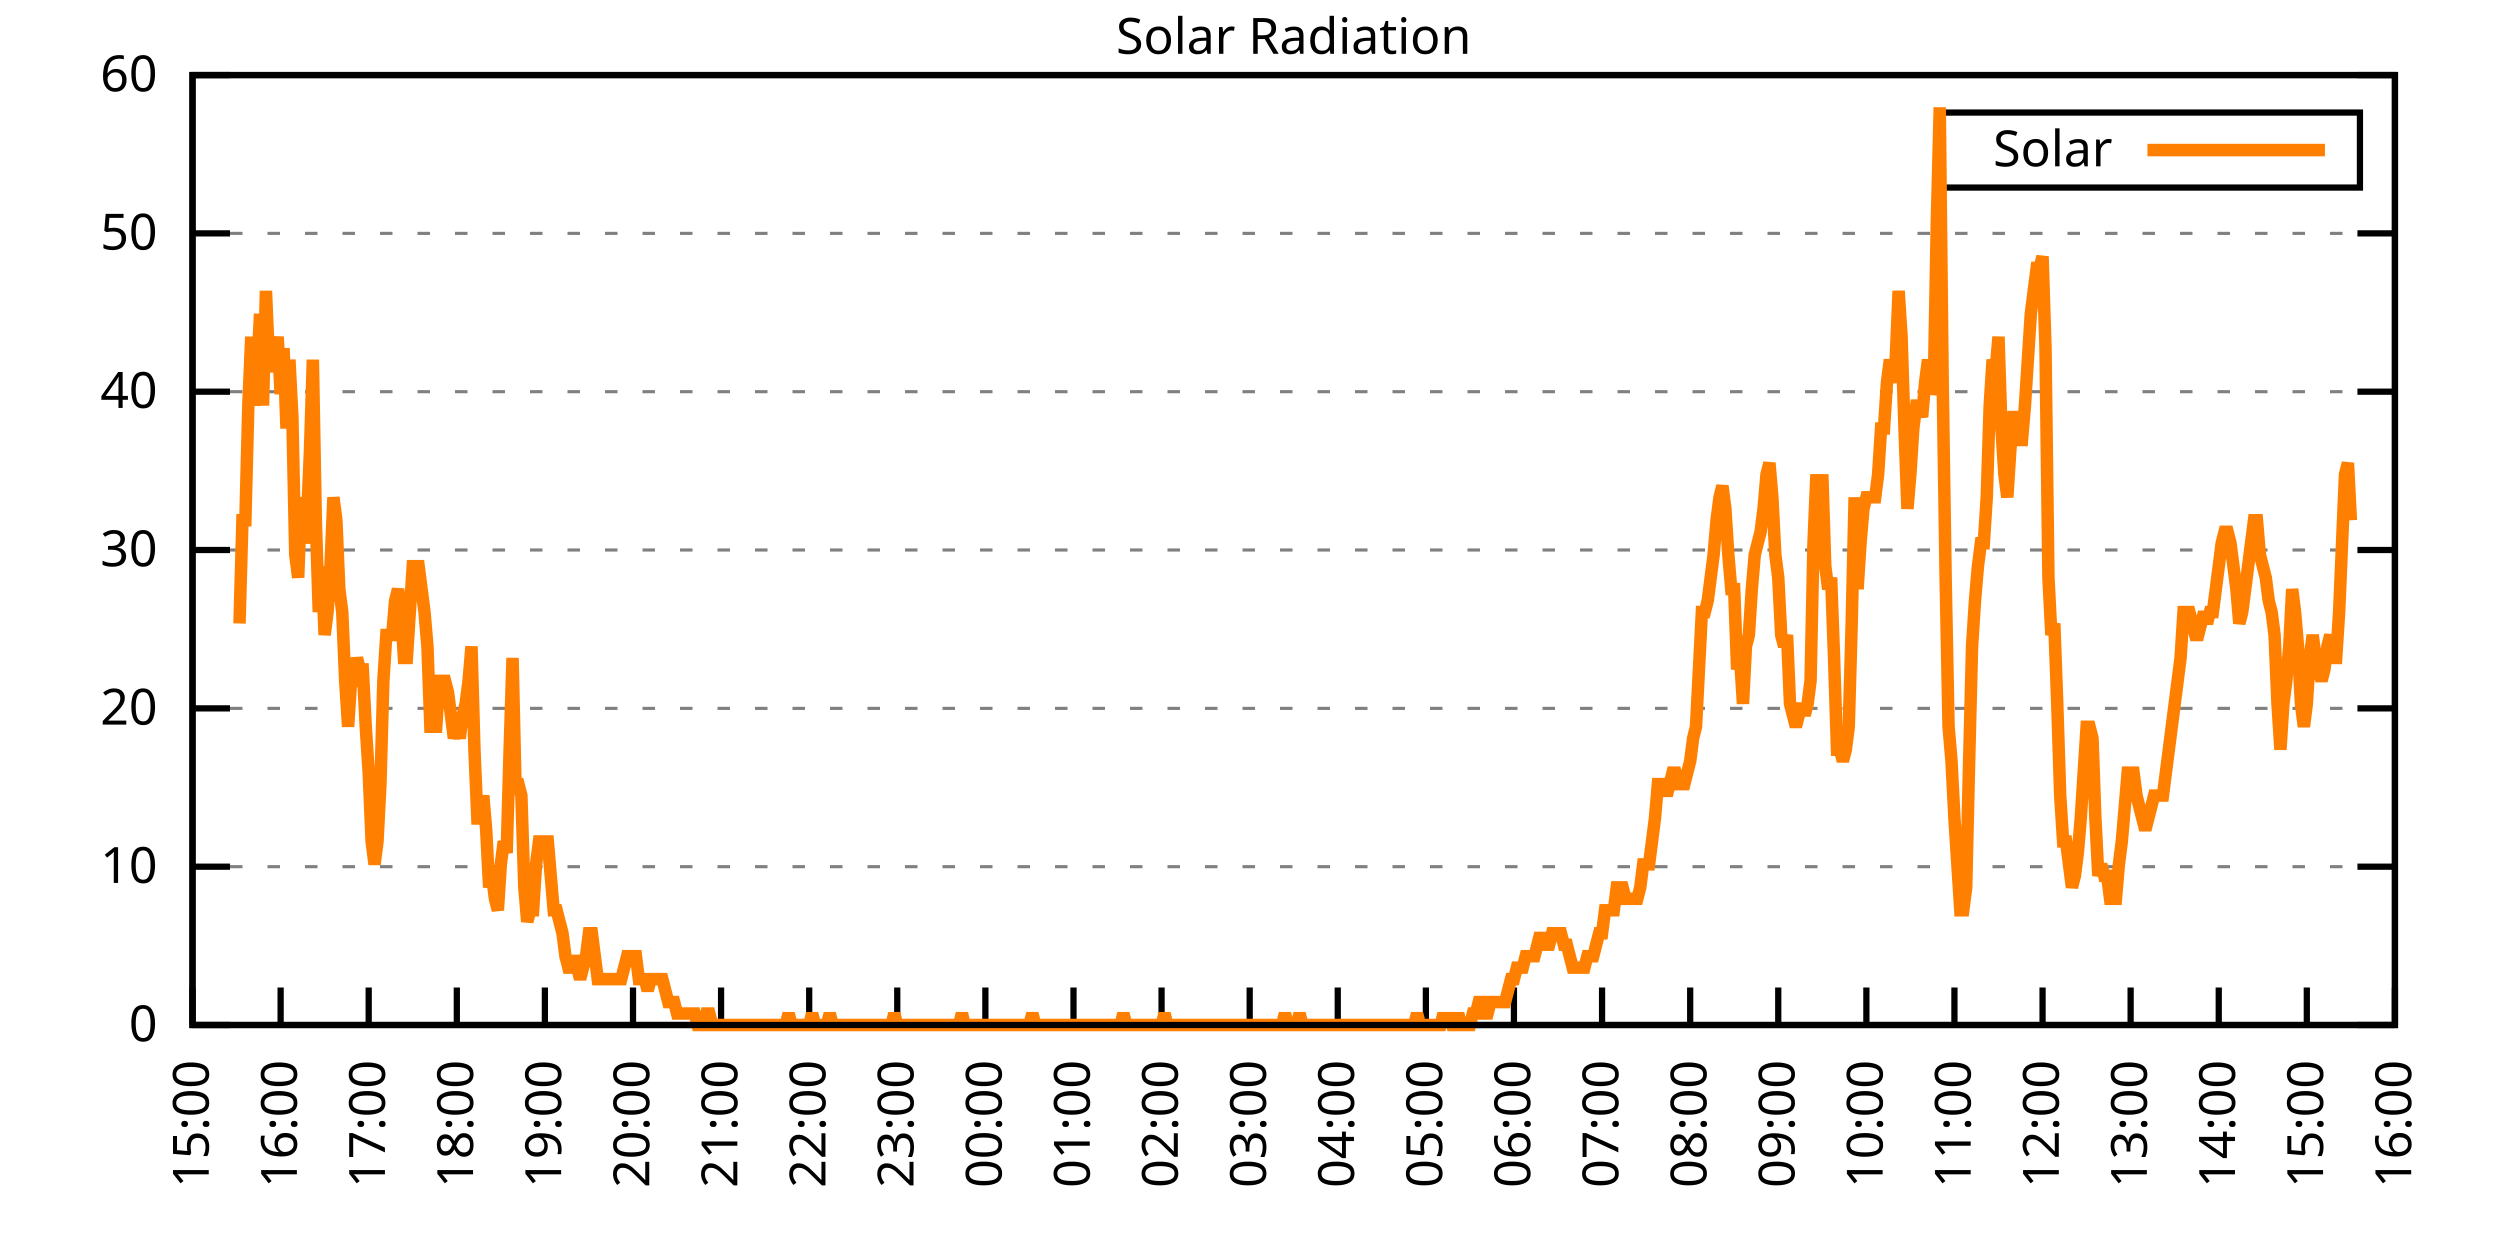
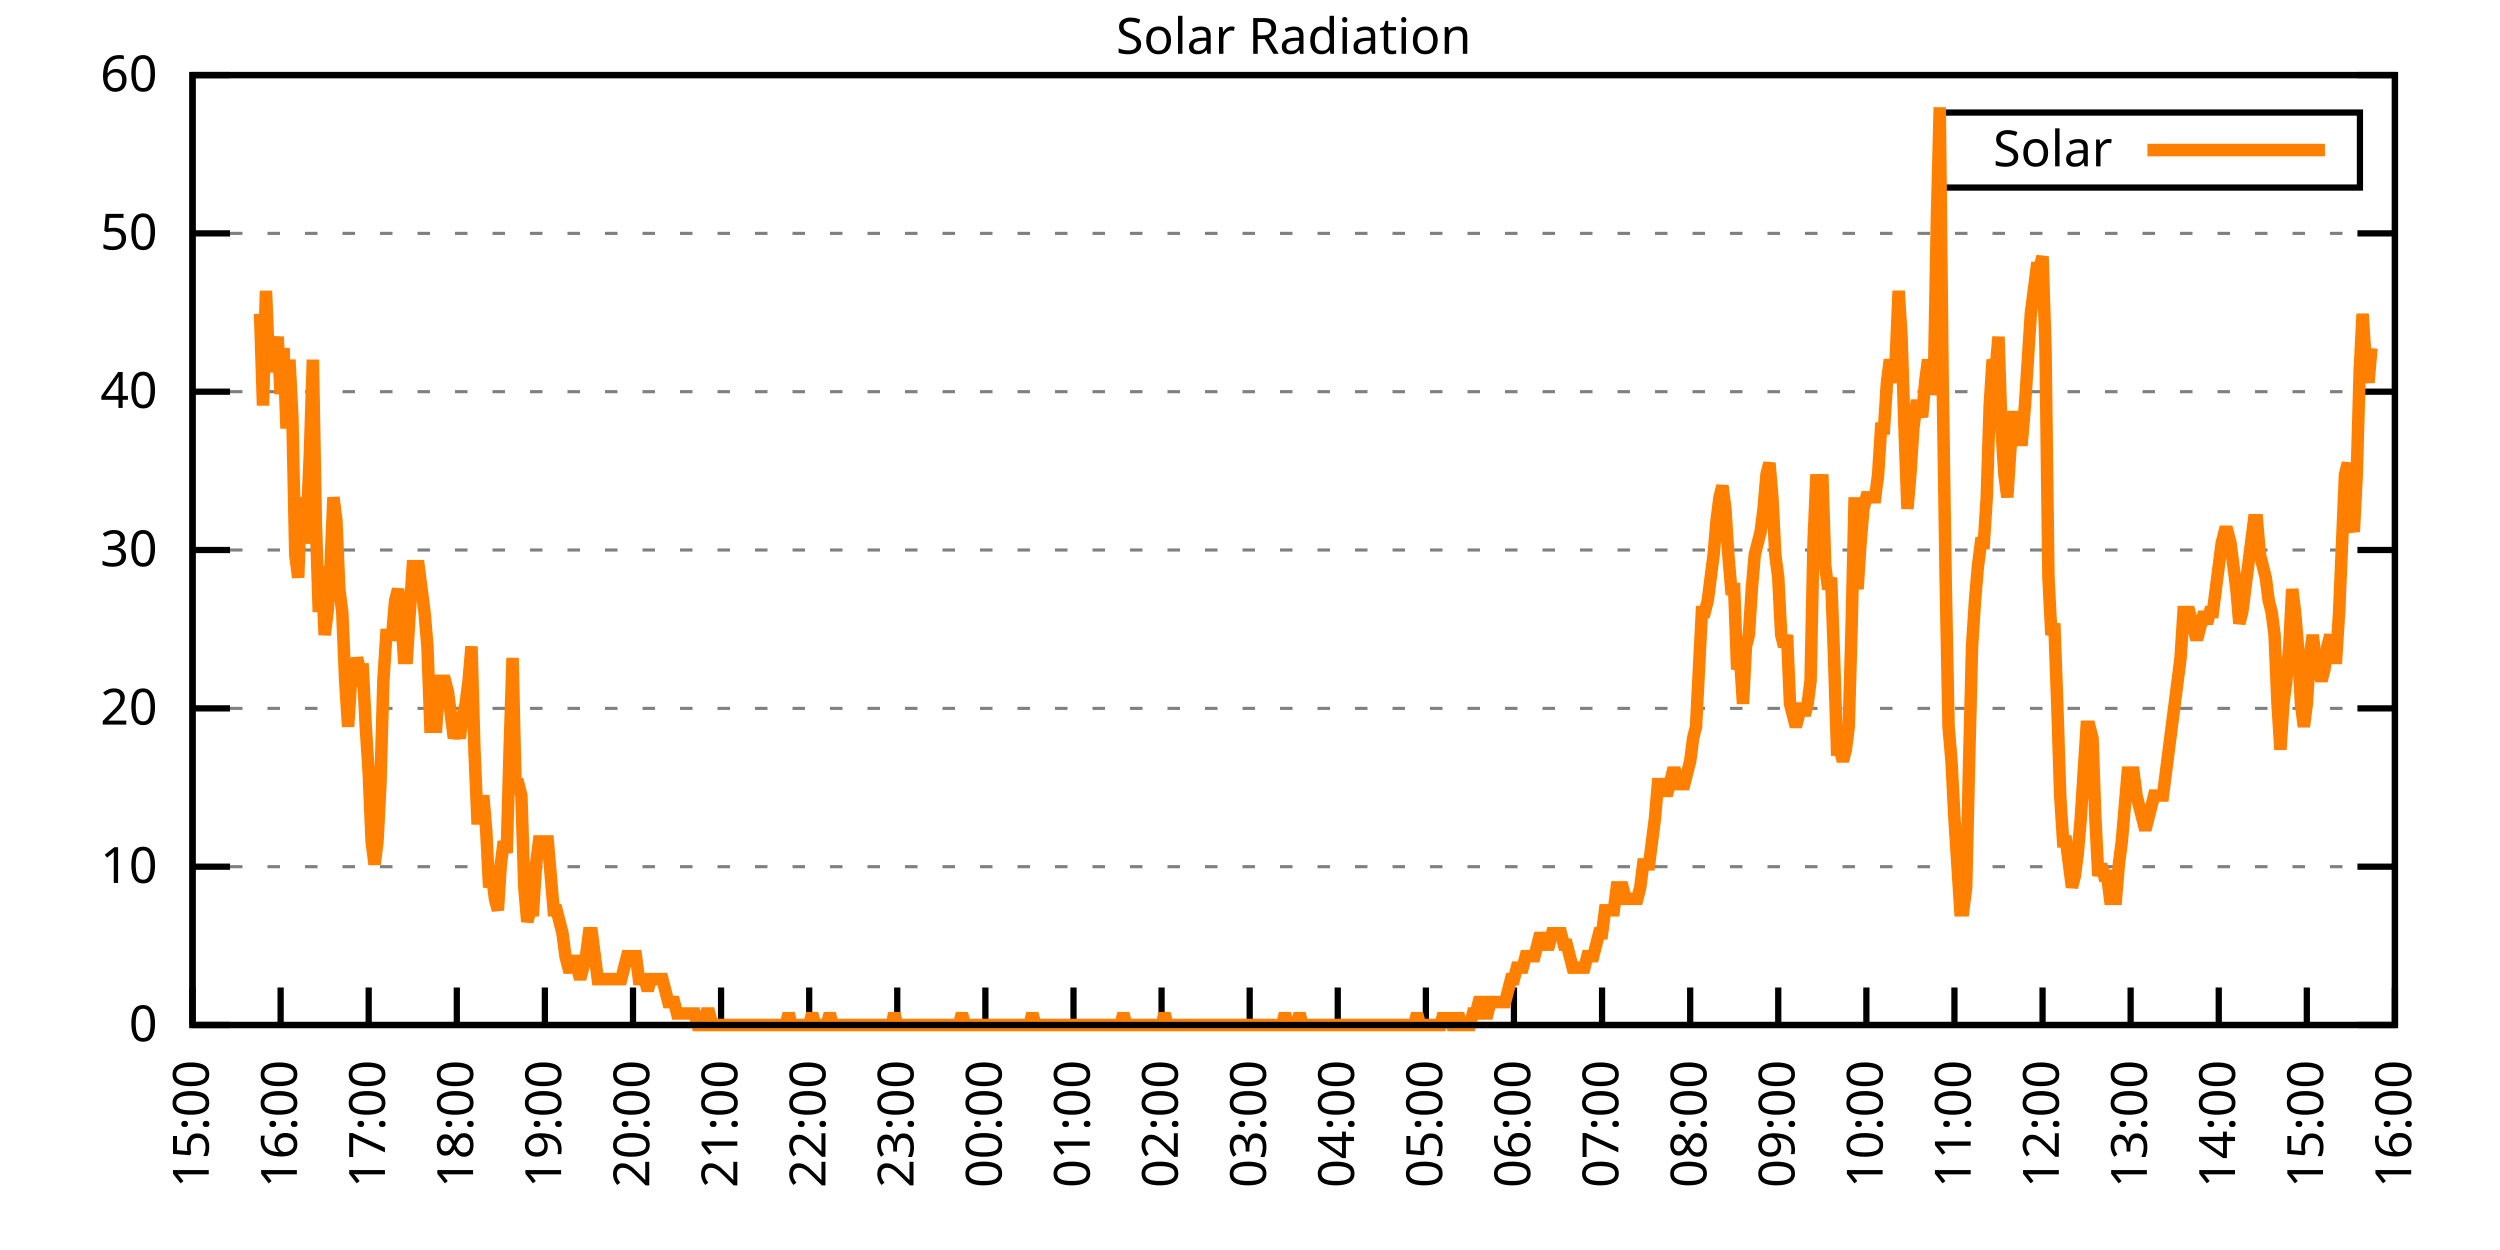
<svg xmlns="http://www.w3.org/2000/svg" xmlns:xlink="http://www.w3.org/1999/xlink" width="400" height="200" viewBox="0 0 400 200">
  <g id="gnuplot_canvas">
    <rect x="0" y="0" width="400" height="200" fill="none" />
    <defs>
      <circle id="gpDot" r="0.5" stroke-width="0.5" stroke="currentColor" />
      <path id="gpPt0" stroke-width="0.333" stroke="currentColor" d="M-1,0 h2 M0,-1 v2" />
      <path id="gpPt1" stroke-width="0.333" stroke="currentColor" d="M-1,-1 L1,1 M1,-1 L-1,1" />
      <path id="gpPt2" stroke-width="0.333" stroke="currentColor" d="M-1,0 L1,0 M0,-1 L0,1 M-1,-1 L1,1 M-1,1 L1,-1" />
      <rect id="gpPt3" stroke-width="0.333" stroke="currentColor" x="-1" y="-1" width="2" height="2" />
      <rect id="gpPt4" stroke-width="0.333" stroke="currentColor" fill="currentColor" x="-1" y="-1" width="2" height="2" />
      <circle id="gpPt5" stroke-width="0.333" stroke="currentColor" cx="0" cy="0" r="1" />
      <use xlink:href="#gpPt5" id="gpPt6" fill="currentColor" stroke="none" />
      <path id="gpPt7" stroke-width="0.333" stroke="currentColor" d="M0,-1.33 L-1.33,0.67 L1.33,0.67 z" />
      <use xlink:href="#gpPt7" id="gpPt8" fill="currentColor" stroke="none" />
      <use xlink:href="#gpPt7" id="gpPt9" stroke="currentColor" transform="rotate(180)" />
      <use xlink:href="#gpPt9" id="gpPt10" fill="currentColor" stroke="none" />
      <use xlink:href="#gpPt3" id="gpPt11" stroke="currentColor" transform="rotate(45)" />
      <use xlink:href="#gpPt11" id="gpPt12" fill="currentColor" stroke="none" />
      <path id="gpPt13" stroke-width="0.333" stroke="currentColor" d="M0,1.330 L1.265,0.411 L0.782,-1.067 L-0.782,-1.076 L-1.265,0.411 z" />
      <use xlink:href="#gpPt13" id="gpPt14" fill="currentColor" stroke="none" />
      <filter id="textbox" filterUnits="objectBoundingBox" x="0" y="0" height="1" width="1">
        <feFlood flood-color="white" flood-opacity="1" result="bgnd" />
        <feComposite in="SourceGraphic" in2="bgnd" operator="atop" />
      </filter>
      <filter id="greybox" filterUnits="objectBoundingBox" x="0" y="0" height="1" width="1">
        <feFlood flood-color="lightgrey" flood-opacity="1" result="grey" />
        <feComposite in="SourceGraphic" in2="grey" operator="atop" />
      </filter>
    </defs>
    <g fill="none" color="white" stroke="currentColor" stroke-width="1.00" stroke-linecap="butt" stroke-linejoin="miter">
</g>
    <g fill="none" color="black" stroke="currentColor" stroke-width="1.00" stroke-linecap="butt" stroke-linejoin="miter">
      <g stroke="none" shape-rendering="crispEdges">
        <polygon fill="rgb(255, 255, 255)" points="30.80,164.00 383.18,164.00 383.18,12.02 30.80,12.02 " />
      </g>
    </g>
    <g fill="none" color="black" stroke="currentColor" stroke-width="1.00" stroke-linecap="butt" stroke-linejoin="miter">
</g>
    <g fill="none" color="black" stroke="black" stroke-width="0.50" stroke-linecap="butt" stroke-linejoin="miter">
</g>
    <g fill="none" color="gray" stroke="currentColor" stroke-width="0.50" stroke-linecap="butt" stroke-linejoin="miter">
      <path stroke="gray" stroke-dasharray="2,4" class="gridline" d="M30.80,164.00 L383.19,164.00  " />
    </g>
    <g fill="none" color="gray" stroke="gray" stroke-width="1.00" stroke-linecap="butt" stroke-linejoin="miter">
</g>
    <g fill="none" color="black" stroke="currentColor" stroke-width="1.00" stroke-linecap="butt" stroke-linejoin="miter">
      <path stroke="black" d="M30.80,164.00 L36.80,164.00 M383.19,164.00 L377.19,164.00  " />
      <g transform="translate(25.20,166.60)" stroke="none" fill="black" font-family="Sans" font-size="8.00" text-anchor="end">
        <text>
          <tspan font-family="Sans"> 0</tspan>
        </text>
      </g>
    </g>
    <g fill="none" color="black" stroke="currentColor" stroke-width="1.00" stroke-linecap="butt" stroke-linejoin="miter">
</g>
    <g fill="none" color="black" stroke="black" stroke-width="0.50" stroke-linecap="butt" stroke-linejoin="miter">
</g>
    <g fill="none" color="gray" stroke="currentColor" stroke-width="0.50" stroke-linecap="butt" stroke-linejoin="miter">
      <path stroke="gray" stroke-dasharray="2,4" class="gridline" d="M30.80,138.67 L383.19,138.67  " />
    </g>
    <g fill="none" color="gray" stroke="gray" stroke-width="1.00" stroke-linecap="butt" stroke-linejoin="miter">
</g>
    <g fill="none" color="black" stroke="currentColor" stroke-width="1.00" stroke-linecap="butt" stroke-linejoin="miter">
      <path stroke="black" d="M30.80,138.67 L36.80,138.67 M383.19,138.67 L377.19,138.67  " />
      <g transform="translate(25.20,141.27)" stroke="none" fill="black" font-family="Sans" font-size="8.00" text-anchor="end">
        <text>
          <tspan font-family="Sans"> 10</tspan>
        </text>
      </g>
    </g>
    <g fill="none" color="black" stroke="currentColor" stroke-width="1.00" stroke-linecap="butt" stroke-linejoin="miter">
</g>
    <g fill="none" color="black" stroke="black" stroke-width="0.50" stroke-linecap="butt" stroke-linejoin="miter">
</g>
    <g fill="none" color="gray" stroke="currentColor" stroke-width="0.50" stroke-linecap="butt" stroke-linejoin="miter">
      <path stroke="gray" stroke-dasharray="2,4" class="gridline" d="M30.80,113.34 L383.19,113.34  " />
    </g>
    <g fill="none" color="gray" stroke="gray" stroke-width="1.00" stroke-linecap="butt" stroke-linejoin="miter">
</g>
    <g fill="none" color="black" stroke="currentColor" stroke-width="1.00" stroke-linecap="butt" stroke-linejoin="miter">
      <path stroke="black" d="M30.80,113.34 L36.80,113.34 M383.19,113.34 L377.19,113.34  " />
      <g transform="translate(25.20,115.94)" stroke="none" fill="black" font-family="Sans" font-size="8.00" text-anchor="end">
        <text>
          <tspan font-family="Sans"> 20</tspan>
        </text>
      </g>
    </g>
    <g fill="none" color="black" stroke="currentColor" stroke-width="1.00" stroke-linecap="butt" stroke-linejoin="miter">
</g>
    <g fill="none" color="black" stroke="black" stroke-width="0.50" stroke-linecap="butt" stroke-linejoin="miter">
</g>
    <g fill="none" color="gray" stroke="currentColor" stroke-width="0.50" stroke-linecap="butt" stroke-linejoin="miter">
      <path stroke="gray" stroke-dasharray="2,4" class="gridline" d="M30.80,88.00 L383.19,88.00  " />
    </g>
    <g fill="none" color="gray" stroke="gray" stroke-width="1.00" stroke-linecap="butt" stroke-linejoin="miter">
</g>
    <g fill="none" color="black" stroke="currentColor" stroke-width="1.00" stroke-linecap="butt" stroke-linejoin="miter">
      <path stroke="black" d="M30.80,88.00 L36.80,88.00 M383.19,88.00 L377.19,88.00  " />
      <g transform="translate(25.20,90.60)" stroke="none" fill="black" font-family="Sans" font-size="8.00" text-anchor="end">
        <text>
          <tspan font-family="Sans"> 30</tspan>
        </text>
      </g>
    </g>
    <g fill="none" color="black" stroke="currentColor" stroke-width="1.00" stroke-linecap="butt" stroke-linejoin="miter">
</g>
    <g fill="none" color="black" stroke="black" stroke-width="0.50" stroke-linecap="butt" stroke-linejoin="miter">
</g>
    <g fill="none" color="gray" stroke="currentColor" stroke-width="0.50" stroke-linecap="butt" stroke-linejoin="miter">
      <path stroke="gray" stroke-dasharray="2,4" class="gridline" d="M30.80,62.67 L383.19,62.67  " />
    </g>
    <g fill="none" color="gray" stroke="gray" stroke-width="1.00" stroke-linecap="butt" stroke-linejoin="miter">
</g>
    <g fill="none" color="black" stroke="currentColor" stroke-width="1.00" stroke-linecap="butt" stroke-linejoin="miter">
      <path stroke="black" d="M30.80,62.67 L36.80,62.67 M383.19,62.67 L377.19,62.67  " />
      <g transform="translate(25.20,65.27)" stroke="none" fill="black" font-family="Sans" font-size="8.00" text-anchor="end">
        <text>
          <tspan font-family="Sans"> 40</tspan>
        </text>
      </g>
    </g>
    <g fill="none" color="black" stroke="currentColor" stroke-width="1.00" stroke-linecap="butt" stroke-linejoin="miter">
</g>
    <g fill="none" color="black" stroke="black" stroke-width="0.50" stroke-linecap="butt" stroke-linejoin="miter">
</g>
    <g fill="none" color="gray" stroke="currentColor" stroke-width="0.50" stroke-linecap="butt" stroke-linejoin="miter">
      <path stroke="gray" stroke-dasharray="2,4" class="gridline" d="M30.80,37.34 L383.19,37.34  " />
    </g>
    <g fill="none" color="gray" stroke="gray" stroke-width="1.00" stroke-linecap="butt" stroke-linejoin="miter">
</g>
    <g fill="none" color="black" stroke="currentColor" stroke-width="1.00" stroke-linecap="butt" stroke-linejoin="miter">
      <path stroke="black" d="M30.80,37.34 L36.80,37.34 M383.19,37.34 L377.19,37.34  " />
      <g transform="translate(25.20,39.94)" stroke="none" fill="black" font-family="Sans" font-size="8.00" text-anchor="end">
        <text>
          <tspan font-family="Sans"> 50</tspan>
        </text>
      </g>
    </g>
    <g fill="none" color="black" stroke="currentColor" stroke-width="1.00" stroke-linecap="butt" stroke-linejoin="miter">
</g>
    <g fill="none" color="black" stroke="black" stroke-width="0.50" stroke-linecap="butt" stroke-linejoin="miter">
</g>
    <g fill="none" color="gray" stroke="currentColor" stroke-width="0.50" stroke-linecap="butt" stroke-linejoin="miter">
      <path stroke="gray" stroke-dasharray="2,4" class="gridline" d="M30.80,12.01 L383.19,12.01  " />
    </g>
    <g fill="none" color="gray" stroke="gray" stroke-width="1.00" stroke-linecap="butt" stroke-linejoin="miter">
</g>
    <g fill="none" color="black" stroke="currentColor" stroke-width="1.00" stroke-linecap="butt" stroke-linejoin="miter">
      <path stroke="black" d="M30.80,12.01 L36.80,12.01 M383.19,12.01 L377.19,12.01  " />
      <g transform="translate(25.20,14.61)" stroke="none" fill="black" font-family="Sans" font-size="8.00" text-anchor="end">
        <text>
          <tspan font-family="Sans"> 60</tspan>
        </text>
      </g>
    </g>
    <g fill="none" color="black" stroke="currentColor" stroke-width="1.00" stroke-linecap="butt" stroke-linejoin="miter">
      <path stroke="black" d="M30.80,164.00 L30.80,158.00  " />
      <g transform="translate(33.40,169.60) rotate(270.00)" stroke="none" fill="black" font-family="Sans" font-size="8.00" text-anchor="end">
        <text>
          <tspan font-family="Sans">15:00</tspan>
        </text>
      </g>
    </g>
    <g fill="none" color="black" stroke="currentColor" stroke-width="1.00" stroke-linecap="butt" stroke-linejoin="miter">
      <path stroke="black" d="M44.90,164.00 L44.90,158.00  " />
      <g transform="translate(47.50,169.60) rotate(270.00)" stroke="none" fill="black" font-family="Sans" font-size="8.00" text-anchor="end">
        <text>
          <tspan font-family="Sans">16:00</tspan>
        </text>
      </g>
    </g>
    <g fill="none" color="black" stroke="currentColor" stroke-width="1.00" stroke-linecap="butt" stroke-linejoin="miter">
      <path stroke="black" d="M58.99,164.00 L58.99,158.00  " />
      <g transform="translate(61.59,169.60) rotate(270.00)" stroke="none" fill="black" font-family="Sans" font-size="8.00" text-anchor="end">
        <text>
          <tspan font-family="Sans">17:00</tspan>
        </text>
      </g>
    </g>
    <g fill="none" color="black" stroke="currentColor" stroke-width="1.00" stroke-linecap="butt" stroke-linejoin="miter">
      <path stroke="black" d="M73.09,164.00 L73.09,158.00  " />
      <g transform="translate(75.69,169.60) rotate(270.00)" stroke="none" fill="black" font-family="Sans" font-size="8.00" text-anchor="end">
        <text>
          <tspan font-family="Sans">18:00</tspan>
        </text>
      </g>
    </g>
    <g fill="none" color="black" stroke="currentColor" stroke-width="1.00" stroke-linecap="butt" stroke-linejoin="miter">
      <path stroke="black" d="M87.18,164.00 L87.18,158.00  " />
      <g transform="translate(89.78,169.60) rotate(270.00)" stroke="none" fill="black" font-family="Sans" font-size="8.00" text-anchor="end">
        <text>
          <tspan font-family="Sans">19:00</tspan>
        </text>
      </g>
    </g>
    <g fill="none" color="black" stroke="currentColor" stroke-width="1.00" stroke-linecap="butt" stroke-linejoin="miter">
      <path stroke="black" d="M101.28,164.00 L101.28,158.00  " />
      <g transform="translate(103.88,169.60) rotate(270.00)" stroke="none" fill="black" font-family="Sans" font-size="8.00" text-anchor="end">
        <text>
          <tspan font-family="Sans">20:00</tspan>
        </text>
      </g>
    </g>
    <g fill="none" color="black" stroke="currentColor" stroke-width="1.00" stroke-linecap="butt" stroke-linejoin="miter">
      <path stroke="black" d="M115.37,164.00 L115.37,158.00  " />
      <g transform="translate(117.97,169.60) rotate(270.00)" stroke="none" fill="black" font-family="Sans" font-size="8.00" text-anchor="end">
        <text>
          <tspan font-family="Sans">21:00</tspan>
        </text>
      </g>
    </g>
    <g fill="none" color="black" stroke="currentColor" stroke-width="1.00" stroke-linecap="butt" stroke-linejoin="miter">
      <path stroke="black" d="M129.47,164.00 L129.47,158.00  " />
      <g transform="translate(132.07,169.60) rotate(270.00)" stroke="none" fill="black" font-family="Sans" font-size="8.00" text-anchor="end">
        <text>
          <tspan font-family="Sans">22:00</tspan>
        </text>
      </g>
    </g>
    <g fill="none" color="black" stroke="currentColor" stroke-width="1.00" stroke-linecap="butt" stroke-linejoin="miter">
      <path stroke="black" d="M143.56,164.00 L143.56,158.00  " />
      <g transform="translate(146.16,169.60) rotate(270.00)" stroke="none" fill="black" font-family="Sans" font-size="8.00" text-anchor="end">
        <text>
          <tspan font-family="Sans">23:00</tspan>
        </text>
      </g>
    </g>
    <g fill="none" color="black" stroke="currentColor" stroke-width="1.00" stroke-linecap="butt" stroke-linejoin="miter">
      <path stroke="black" d="M157.66,164.00 L157.66,158.00  " />
      <g transform="translate(160.26,169.60) rotate(270.00)" stroke="none" fill="black" font-family="Sans" font-size="8.00" text-anchor="end">
        <text>
          <tspan font-family="Sans">00:00</tspan>
        </text>
      </g>
    </g>
    <g fill="none" color="black" stroke="currentColor" stroke-width="1.00" stroke-linecap="butt" stroke-linejoin="miter">
      <path stroke="black" d="M171.76,164.00 L171.76,158.00  " />
      <g transform="translate(174.36,169.60) rotate(270.00)" stroke="none" fill="black" font-family="Sans" font-size="8.00" text-anchor="end">
        <text>
          <tspan font-family="Sans">01:00</tspan>
        </text>
      </g>
    </g>
    <g fill="none" color="black" stroke="currentColor" stroke-width="1.00" stroke-linecap="butt" stroke-linejoin="miter">
      <path stroke="black" d="M185.85,164.00 L185.85,158.00  " />
      <g transform="translate(188.45,169.60) rotate(270.00)" stroke="none" fill="black" font-family="Sans" font-size="8.00" text-anchor="end">
        <text>
          <tspan font-family="Sans">02:00</tspan>
        </text>
      </g>
    </g>
    <g fill="none" color="black" stroke="currentColor" stroke-width="1.00" stroke-linecap="butt" stroke-linejoin="miter">
      <path stroke="black" d="M199.95,164.00 L199.95,158.00  " />
      <g transform="translate(202.55,169.60) rotate(270.00)" stroke="none" fill="black" font-family="Sans" font-size="8.00" text-anchor="end">
        <text>
          <tspan font-family="Sans">03:00</tspan>
        </text>
      </g>
    </g>
    <g fill="none" color="black" stroke="currentColor" stroke-width="1.00" stroke-linecap="butt" stroke-linejoin="miter">
      <path stroke="black" d="M214.04,164.00 L214.04,158.00  " />
      <g transform="translate(216.64,169.60) rotate(270.00)" stroke="none" fill="black" font-family="Sans" font-size="8.00" text-anchor="end">
        <text>
          <tspan font-family="Sans">04:00</tspan>
        </text>
      </g>
    </g>
    <g fill="none" color="black" stroke="currentColor" stroke-width="1.00" stroke-linecap="butt" stroke-linejoin="miter">
      <path stroke="black" d="M228.14,164.00 L228.14,158.00  " />
      <g transform="translate(230.74,169.60) rotate(270.00)" stroke="none" fill="black" font-family="Sans" font-size="8.00" text-anchor="end">
        <text>
          <tspan font-family="Sans">05:00</tspan>
        </text>
      </g>
    </g>
    <g fill="none" color="black" stroke="currentColor" stroke-width="1.00" stroke-linecap="butt" stroke-linejoin="miter">
      <path stroke="black" d="M242.23,164.00 L242.23,158.00  " />
      <g transform="translate(244.83,169.60) rotate(270.00)" stroke="none" fill="black" font-family="Sans" font-size="8.00" text-anchor="end">
        <text>
          <tspan font-family="Sans">06:00</tspan>
        </text>
      </g>
    </g>
    <g fill="none" color="black" stroke="currentColor" stroke-width="1.00" stroke-linecap="butt" stroke-linejoin="miter">
      <path stroke="black" d="M256.33,164.00 L256.33,158.00  " />
      <g transform="translate(258.93,169.60) rotate(270.00)" stroke="none" fill="black" font-family="Sans" font-size="8.00" text-anchor="end">
        <text>
          <tspan font-family="Sans">07:00</tspan>
        </text>
      </g>
    </g>
    <g fill="none" color="black" stroke="currentColor" stroke-width="1.00" stroke-linecap="butt" stroke-linejoin="miter">
      <path stroke="black" d="M270.43,164.00 L270.43,158.00  " />
      <g transform="translate(273.03,169.60) rotate(270.00)" stroke="none" fill="black" font-family="Sans" font-size="8.00" text-anchor="end">
        <text>
          <tspan font-family="Sans">08:00</tspan>
        </text>
      </g>
    </g>
    <g fill="none" color="black" stroke="currentColor" stroke-width="1.00" stroke-linecap="butt" stroke-linejoin="miter">
      <path stroke="black" d="M284.52,164.00 L284.52,158.00  " />
      <g transform="translate(287.12,169.60) rotate(270.00)" stroke="none" fill="black" font-family="Sans" font-size="8.00" text-anchor="end">
        <text>
          <tspan font-family="Sans">09:00</tspan>
        </text>
      </g>
    </g>
    <g fill="none" color="black" stroke="currentColor" stroke-width="1.00" stroke-linecap="butt" stroke-linejoin="miter">
      <path stroke="black" d="M298.62,164.00 L298.62,158.00  " />
      <g transform="translate(301.22,169.60) rotate(270.00)" stroke="none" fill="black" font-family="Sans" font-size="8.00" text-anchor="end">
        <text>
          <tspan font-family="Sans">10:00</tspan>
        </text>
      </g>
    </g>
    <g fill="none" color="black" stroke="currentColor" stroke-width="1.00" stroke-linecap="butt" stroke-linejoin="miter">
      <path stroke="black" d="M312.71,164.00 L312.71,158.00  " />
      <g transform="translate(315.31,169.60) rotate(270.00)" stroke="none" fill="black" font-family="Sans" font-size="8.00" text-anchor="end">
        <text>
          <tspan font-family="Sans">11:00</tspan>
        </text>
      </g>
    </g>
    <g fill="none" color="black" stroke="currentColor" stroke-width="1.00" stroke-linecap="butt" stroke-linejoin="miter">
      <path stroke="black" d="M326.81,164.00 L326.81,158.00  " />
      <g transform="translate(329.41,169.60) rotate(270.00)" stroke="none" fill="black" font-family="Sans" font-size="8.00" text-anchor="end">
        <text>
          <tspan font-family="Sans">12:00</tspan>
        </text>
      </g>
    </g>
    <g fill="none" color="black" stroke="currentColor" stroke-width="1.00" stroke-linecap="butt" stroke-linejoin="miter">
      <path stroke="black" d="M340.90,164.00 L340.90,158.00  " />
      <g transform="translate(343.50,169.60) rotate(270.00)" stroke="none" fill="black" font-family="Sans" font-size="8.00" text-anchor="end">
        <text>
          <tspan font-family="Sans">13:00</tspan>
        </text>
      </g>
    </g>
    <g fill="none" color="black" stroke="currentColor" stroke-width="1.00" stroke-linecap="butt" stroke-linejoin="miter">
      <path stroke="black" d="M355.00,164.00 L355.00,158.00  " />
      <g transform="translate(357.60,169.60) rotate(270.00)" stroke="none" fill="black" font-family="Sans" font-size="8.00" text-anchor="end">
        <text>
          <tspan font-family="Sans">14:00</tspan>
        </text>
      </g>
    </g>
    <g fill="none" color="black" stroke="currentColor" stroke-width="1.00" stroke-linecap="butt" stroke-linejoin="miter">
      <path stroke="black" d="M369.09,164.00 L369.09,158.00  " />
      <g transform="translate(371.69,169.60) rotate(270.00)" stroke="none" fill="black" font-family="Sans" font-size="8.00" text-anchor="end">
        <text>
          <tspan font-family="Sans">15:00</tspan>
        </text>
      </g>
    </g>
    <g fill="none" color="black" stroke="currentColor" stroke-width="1.00" stroke-linecap="butt" stroke-linejoin="miter">
      <path stroke="black" d="M383.19,164.00 L383.19,158.00  " />
      <g transform="translate(385.79,169.60) rotate(270.00)" stroke="none" fill="black" font-family="Sans" font-size="8.00" text-anchor="end">
        <text>
          <tspan font-family="Sans">16:00</tspan>
        </text>
      </g>
    </g>
    <g fill="none" color="black" stroke="currentColor" stroke-width="1.00" stroke-linecap="butt" stroke-linejoin="miter">
</g>
    <g fill="none" color="black" stroke="currentColor" stroke-width="1.00" stroke-linecap="butt" stroke-linejoin="miter">
      <path stroke="black" d="M30.80,12.01 L30.80,164.00 L383.19,164.00 L383.19,12.01 L30.80,12.01 Z  " />
    </g>
    <g fill="none" color="black" stroke="currentColor" stroke-width="1.00" stroke-linecap="butt" stroke-linejoin="miter">
</g>
    <g fill="none" color="black" stroke="currentColor" stroke-width="1.00" stroke-linecap="butt" stroke-linejoin="miter">
      <path stroke="black" d="M309.99,30.01 L309.99,18.01 L377.59,18.01 L377.59,30.01 L309.99,30.01 Z  " />
    </g>
    <g id="Solar_Radiation_plot_1">
      <g fill="none" color="white" stroke="black" stroke-width="2.00" stroke-linecap="butt" stroke-linejoin="miter">
</g>
      <g fill="none" color="black" stroke="currentColor" stroke-width="2.00" stroke-linecap="butt" stroke-linejoin="miter">
        <g transform="translate(337.99,26.61)" stroke="none" fill="black" font-family="Sans" font-size="8.00" text-anchor="end">
          <text>
            <tspan font-family="Sans">Solar</tspan>
          </text>
        </g>
      </g>
      <g fill="none" color="black" stroke="currentColor" stroke-width="2.00" stroke-linecap="butt" stroke-linejoin="miter">
-         <path stroke="rgb(255, 127,   0)" d="M343.59,24.01 L371.99,24.01 M38.32,99.76 L38.79,83.24 L39.26,83.24 L39.73,64.89 L40.20,53.88 L40.67,64.89   L41.14,59.38 L41.61,50.21 L42.08,64.89 L42.55,46.54 L43.02,57.55 L43.49,59.38 L43.96,57.55 L44.43,53.88   L44.90,63.05 L45.37,55.71 L45.84,68.56 L46.31,57.55 L46.78,66.73 L47.24,88.75 L47.71,92.42 L48.18,79.57   L48.65,86.91 L49.12,83.24 L49.59,72.23 L50.06,57.55 L50.53,83.24 L51.00,97.93 L51.47,90.59 L51.94,101.60   L52.41,97.93 L52.88,90.59 L53.35,79.57 L53.82,83.24 L54.29,94.26 L54.76,97.93 L55.23,108.94 L55.70,116.28   L56.17,108.94 L56.64,108.94 L57.11,105.27 L57.58,107.10 L58.05,107.10 L58.52,116.28 L58.99,123.62 L59.46,134.63   L59.93,138.30 L60.40,134.63 L60.87,125.46 L61.34,108.94 L61.81,101.60 L62.28,101.60 L62.75,101.60 L63.22,96.09   L63.69,94.26 L64.16,97.93 L64.63,105.27 L65.10,105.27 L65.57,97.93 L66.04,90.59 L66.51,90.59 L66.98,90.59   L67.45,94.26 L67.92,97.93 L68.39,103.43 L68.86,116.28 L69.33,116.28 L69.80,116.28 L70.27,108.94 L70.74,108.94   L71.21,108.94 L71.68,110.77 L72.15,114.44 L72.62,118.12 L73.09,116.28 L73.56,118.12 L74.03,114.44 L74.50,112.61   L74.97,108.94 L75.44,103.43 L75.91,119.95 L76.38,130.96 L76.85,130.96 L77.32,127.29 L77.79,132.80 L78.26,141.98   L78.73,140.14 L79.19,143.81 L79.66,145.65 L80.13,138.30 L80.60,134.63 L81.07,136.47 L81.54,119.95 L82.01,105.27   L82.48,125.46 L82.95,125.46 L83.42,127.29 L83.89,141.98 L84.36,147.48 L84.83,145.65 L85.30,145.65 L85.77,138.30   L86.24,134.63 L86.71,134.63 L87.18,134.63 L87.65,134.63 L88.12,140.14 L88.59,145.65 L89.06,145.65 L89.53,147.48   L90.00,149.32 L90.47,152.99 L90.94,154.82 L91.41,154.82 L91.88,152.99 L92.35,154.82 L92.82,156.66 L93.29,154.82   L93.76,152.99 L94.23,149.32 L94.70,149.32 L95.17,152.99 L95.64,156.66 L96.11,156.66 L96.58,156.66 L97.05,156.66   L97.52,156.66 L97.99,156.66 L98.46,156.66 L98.93,156.66 L99.40,156.66 L99.87,154.82 L100.34,152.99 L100.81,152.99   L101.28,152.99 L101.75,152.99 L102.22,156.66 L102.69,156.66 L103.16,156.66 L103.63,158.49 L104.10,156.66 L104.57,156.66   L105.04,156.66 L105.51,156.66 L105.98,156.66 L106.45,158.49 L106.92,160.33 L107.39,160.33 L107.86,160.33 L108.33,162.16   L108.80,162.16 L109.27,162.16 L109.74,162.16 L110.21,162.16 L110.68,162.16 L111.14,162.16 L111.61,164.00 L112.08,164.00   L112.55,164.00 L113.02,162.16 L113.49,162.16 L113.96,164.00 L114.43,164.00 L114.90,164.00 L115.37,164.00 L115.84,164.00   L116.31,164.00 L116.78,164.00 L117.25,164.00 L117.72,164.00 L118.19,164.00 L118.66,164.00 L119.13,164.00 L119.60,164.00   L120.07,164.00 L120.54,164.00 L121.01,164.00 L121.48,164.00 L121.95,164.00 L122.42,164.00 L122.89,164.00 L123.36,164.00   L123.83,164.00 L124.30,164.00 L124.77,164.00 L125.24,164.00 L125.71,164.00 L126.18,162.16 L126.65,164.00 L127.12,164.00   L127.59,164.00 L128.06,164.00 L128.53,164.00 L129.00,164.00 L129.47,164.00 L129.94,162.16 L130.41,164.00 L130.88,164.00   L131.35,164.00 L131.82,164.00 L132.29,164.00 L132.76,162.16 L133.23,164.00 L133.70,164.00 L134.17,164.00 L134.64,164.00   L135.11,164.00 L135.58,164.00 L136.05,164.00 L136.52,164.00 L136.99,164.00 L137.46,164.00 L137.93,164.00 L138.40,164.00   L138.87,164.00 L139.34,164.00 L139.81,164.00 L140.28,164.00 L140.75,164.00 L141.22,164.00 L141.69,164.00 L142.16,164.00   L142.63,164.00 L143.09,162.16 L143.56,164.00 L144.03,164.00 L144.50,164.00 L144.97,164.00 L145.44,164.00 L145.91,164.00   L146.38,164.00 L146.85,164.00 L147.32,164.00 L147.79,164.00 L148.26,164.00 L148.73,164.00 L149.20,164.00 L149.67,164.00   L150.14,164.00 L150.61,164.00 L151.08,164.00 L151.55,164.00 L152.02,164.00 L152.49,164.00 L152.96,164.00 L153.43,164.00   L153.90,162.16 L154.37,164.00 L154.84,164.00 L155.31,164.00 L155.78,164.00 L156.25,164.00 L156.72,164.00 L157.19,164.00   L157.66,164.00 L158.13,164.00 L158.60,164.00 L159.07,164.00 L159.54,164.00 L160.01,164.00 L160.48,164.00 L160.95,164.00   L161.42,164.00 L161.89,164.00 L162.36,164.00 L162.83,164.00 L163.30,164.00 L163.77,164.00 L164.24,164.00 L164.71,164.00   L165.18,162.16 L165.65,164.00 L166.12,164.00 L166.59,164.00 L167.06,164.00 L167.53,164.00 L168.00,164.00 L168.47,164.00   L168.94,164.00 L169.41,164.00 L169.88,164.00 L170.35,164.00 L170.82,164.00 L171.29,164.00 L171.76,164.00 L172.23,164.00   L172.70,164.00 L173.17,164.00 L173.64,164.00 L174.11,164.00 L174.58,164.00 L175.04,164.00 L175.51,164.00 L175.98,164.00   L176.45,164.00 L176.92,164.00 L177.39,164.00 L177.86,164.00 L178.33,164.00 L178.80,164.00 L179.27,164.00 L179.74,162.16   L180.21,164.00 L180.68,164.00 L181.15,164.00 L181.62,164.00 L182.09,164.00 L182.56,164.00 L183.03,164.00 L183.50,164.00   L183.97,164.00 L184.44,164.00 L184.91,164.00 L185.38,164.00 L185.85,164.00 L186.32,162.16 L186.79,164.00 L187.26,164.00   L187.73,164.00 L188.20,164.00 L188.67,164.00 L189.14,164.00 L189.61,164.00 L190.08,164.00 L190.55,164.00 L191.02,164.00   L191.49,164.00 L191.96,164.00 L192.43,164.00 L192.90,164.00 L193.37,164.00 L193.84,164.00 L194.31,164.00 L194.78,164.00   L195.25,164.00 L195.72,164.00 L196.19,164.00 L196.66,164.00 L197.13,164.00 L197.60,164.00 L198.07,164.00 L198.54,164.00   L199.01,164.00 L199.48,164.00 L199.95,164.00 L200.42,164.00 L200.89,164.00 L201.36,164.00 L201.83,164.00 L202.30,164.00   L202.77,164.00 L203.24,164.00 L203.71,164.00 L204.18,164.00 L204.65,164.00 L205.12,164.00 L205.59,162.16 L206.06,164.00   L206.53,164.00 L207.00,164.00 L207.46,164.00 L207.93,162.16 L208.40,164.00 L208.87,164.00 L209.34,164.00 L209.81,164.00   L210.28,164.00 L210.75,164.00 L211.22,164.00 L211.69,164.00 L212.16,164.00 L212.63,164.00 L213.10,164.00 L213.57,164.00   L214.04,164.00 L214.51,164.00 L214.98,164.00 L215.45,164.00 L215.92,164.00 L216.39,164.00 L216.86,164.00 L217.33,164.00   L217.80,164.00 L218.27,164.00 L218.74,164.00 L219.21,164.00 L219.68,164.00 L220.15,164.00 L220.62,164.00 L221.09,164.00   L221.56,164.00 L222.03,164.00 L222.50,164.00 L222.97,164.00 L223.44,164.00 L223.91,164.00 L224.38,164.00 L224.85,164.00   L225.32,164.00 L225.79,164.00 L226.26,164.00 L226.73,162.16 L227.20,164.00 L227.67,164.00 L228.14,164.00 L228.61,164.00   L229.08,164.00 L229.55,164.00 L230.02,164.00 L230.49,164.00 L230.96,162.16 L231.43,164.00 L231.90,162.16 L232.37,164.00   L232.84,164.00 L233.31,162.16 L233.78,164.00 L234.25,164.00 L234.72,164.00 L235.19,164.00 L235.66,162.16 L236.13,162.16   L236.60,160.33 L237.07,160.33 L237.54,162.16 L238.01,162.16 L238.48,160.33 L238.95,160.33 L239.41,160.33 L239.88,160.33   L240.35,160.33 L240.82,160.33 L241.29,158.49 L241.76,156.66 L242.23,156.66 L242.70,154.82 L243.17,154.82 L243.64,154.82   L244.11,152.99 L244.58,152.99 L245.05,152.99 L245.52,152.99 L245.99,151.15 L246.46,149.32 L246.93,151.15 L247.40,151.15   L247.87,151.15 L248.34,149.32 L248.81,149.32 L249.28,149.32 L249.75,149.32 L250.22,151.15 L250.69,151.15 L251.16,152.99   L251.63,154.82 L252.10,154.82 L252.57,154.82 L253.04,154.82 L253.51,154.82 L253.98,152.99 L254.45,152.99 L254.92,152.99   L255.39,151.15 L255.86,149.32 L256.33,149.32 L256.80,145.65 L257.27,145.65 L257.74,145.65 L258.21,145.65 L258.68,141.98   L259.15,141.98 L259.62,141.98 L260.09,143.81 L260.56,143.81 L261.03,143.81 L261.50,143.81 L261.97,143.81 L262.44,141.98   L262.91,138.30 L263.38,138.30 L263.85,138.30 L264.32,134.63 L264.79,130.96 L265.26,125.46 L265.73,125.46 L266.20,125.46   L266.67,127.29 L267.14,125.46 L267.61,123.62 L268.08,123.62 L268.55,125.46 L269.02,125.46 L269.49,125.46 L269.96,123.62   L270.43,121.79 L270.90,118.12 L271.36,116.28 L271.83,107.10 L272.30,97.93 L272.77,97.93 L273.24,96.09 L273.71,92.42   L274.18,88.75 L274.65,83.24 L275.12,79.57 L275.59,77.74 L276.06,81.41 L276.53,88.75 L277.00,94.26 L277.47,94.26   L277.94,107.10 L278.41,105.27 L278.88,112.61 L279.35,103.43 L279.82,101.60 L280.29,94.26 L280.76,88.75 L281.23,86.91   L281.70,85.08 L282.17,81.41 L282.64,75.90 L283.11,74.07 L283.58,79.57 L284.05,88.75 L284.52,92.42 L284.99,101.60   L285.46,103.43 L285.93,101.60 L286.40,112.61 L286.87,114.44 L287.34,116.28 L287.81,114.44 L288.28,112.61 L288.75,114.44   L289.22,112.61 L289.69,108.94 L290.16,86.91 L290.63,75.90 L291.10,83.24 L291.57,75.90 L292.04,90.59 L292.51,94.26   L292.98,92.42 L293.45,105.27 L293.92,119.95 L294.39,119.95 L294.86,121.79 L295.33,119.95 L295.80,116.28 L296.27,99.76   L296.74,79.57 L297.21,94.26 L297.68,86.91 L298.15,81.41 L298.62,79.57 L299.09,79.57 L299.56,79.57 L300.03,79.57   L300.50,75.90 L300.97,68.56 L301.44,68.56 L301.91,61.22 L302.38,57.55 L302.85,61.22 L303.31,57.55 L303.78,46.54   L304.25,53.88 L304.72,68.56 L305.19,81.41 L305.66,75.90 L306.13,68.56 L306.60,64.89 L307.07,64.89 L307.54,66.73   L308.01,61.22 L308.48,57.55 L308.95,63.05 L309.42,61.22 L309.89,35.52 L310.36,17.17 L310.83,61.22 L311.30,92.42   L311.77,116.28 L312.24,121.79 L312.71,130.96 L313.18,138.30 L313.65,145.65 L314.12,145.65 L314.59,141.98 L315.06,121.79   L315.53,103.43 L316.00,96.09 L316.47,90.59 L316.94,86.91 L317.41,86.91 L317.88,79.57 L318.35,64.89 L318.82,57.55   L319.29,59.38 L319.76,53.88 L320.23,68.56 L320.70,75.90 L321.17,79.57 L321.64,72.23 L322.11,66.73 L322.58,66.73   L323.05,70.40 L323.52,70.40 L323.99,64.89 L324.46,57.55 L324.93,50.21 L325.40,46.54 L325.87,42.87 L326.34,42.87   L326.81,41.03 L327.28,55.71 L327.75,92.42 L328.22,101.60 L328.69,99.76 L329.16,112.61 L329.63,127.29 L330.10,134.63   L330.57,134.63 L331.04,138.30 L331.51,141.98 L331.98,140.14 L332.45,136.47 L332.92,130.96 L333.39,123.62 L333.86,116.28   L334.33,116.28 L334.80,118.12 L335.26,130.96 L335.73,140.14 L336.20,138.30 L336.67,140.14 L337.14,140.14 L337.61,143.81   L338.08,143.81 L338.55,143.81 L339.02,138.30 L339.49,134.63 L339.96,129.13 L340.43,123.62 L340.90,123.62 L341.37,123.62   L341.84,127.29 L342.31,129.13 L342.78,130.96 L343.25,132.80 L343.72,130.96 L344.19,129.13 L344.66,127.29 L345.13,127.29   L345.60,127.29 L346.07,127.29 L346.54,123.62 L347.01,119.95 L347.48,116.28 L347.95,112.61 L348.42,108.94 L348.89,105.27   L349.36,97.93 L349.83,97.93 L350.30,97.93 L350.77,99.76 L351.24,101.60 L351.71,101.60 L352.18,99.76 L352.65,97.93   L353.12,99.76 L353.59,97.93 L354.06,97.93 L354.53,94.26 L355.00,90.59 L355.47,86.91 L355.94,85.08 L356.41,85.08   L356.88,86.91 L357.35,90.59 L357.82,94.26 L358.29,99.76 L358.76,97.93 L359.23,94.26 L359.70,90.59 L360.17,86.91   L360.64,83.24 L361.11,83.24 L361.58,88.75 L362.05,90.59 L362.52,92.42 L362.99,96.09 L363.46,97.93 L363.93,101.60   L364.40,112.61 L364.87,119.95 L365.34,112.61 L365.81,108.94 L366.28,103.43 L366.75,94.26 L367.21,97.93 L367.68,103.43   L368.15,112.61 L368.62,116.28 L369.09,112.61 L369.56,105.27 L370.03,101.60 L370.50,105.27 L370.97,107.10 L371.44,108.94   L371.91,107.10 L372.38,103.43 L372.85,101.60 L373.32,105.27 L373.79,105.27 L374.26,97.93 L374.73,86.91 L375.20,75.90   L375.67,74.07 L376.14,83.24  " />
+         <path stroke="rgb(255, 127,   0)" d="M343.59,24.01 L371.99,24.01 M41.61,50.21 L42.08,64.89 L42.55,46.54 L43.02,57.55 L43.49,59.38 L43.96,57.55   L44.43,53.88 L44.90,63.05 L45.37,55.71 L45.84,68.56 L46.31,57.55 L46.78,66.73 L47.24,88.75 L47.71,92.42   L48.18,79.57 L48.65,86.91 L49.12,83.24 L49.59,72.23 L50.06,57.55 L50.53,83.24 L51.00,97.93 L51.47,90.59   L51.94,101.60 L52.41,97.93 L52.88,90.59 L53.35,79.57 L53.82,83.24 L54.29,94.26 L54.76,97.93 L55.23,108.94   L55.70,116.28 L56.17,108.94 L56.64,108.94 L57.11,105.27 L57.58,107.10 L58.05,107.10 L58.52,116.28 L58.99,123.62   L59.46,134.63 L59.93,138.30 L60.40,134.63 L60.87,125.46 L61.34,108.94 L61.81,101.60 L62.28,101.60 L62.75,101.60   L63.22,96.09 L63.69,94.26 L64.16,97.93 L64.63,105.27 L65.10,105.27 L65.57,97.93 L66.04,90.59 L66.51,90.59   L66.98,90.59 L67.45,94.26 L67.92,97.93 L68.39,103.43 L68.86,116.28 L69.33,116.28 L69.80,116.28 L70.27,108.94   L70.74,108.94 L71.21,108.94 L71.68,110.77 L72.15,114.44 L72.62,118.12 L73.09,116.28 L73.56,118.12 L74.03,114.44   L74.50,112.61 L74.97,108.94 L75.44,103.43 L75.91,119.95 L76.38,130.96 L76.85,130.96 L77.32,127.29 L77.79,132.80   L78.26,141.98 L78.73,140.14 L79.19,143.81 L79.66,145.65 L80.13,138.30 L80.60,134.63 L81.07,136.47 L81.54,119.95   L82.01,105.27 L82.48,125.46 L82.95,125.46 L83.42,127.29 L83.89,141.98 L84.36,147.48 L84.83,145.65 L85.30,145.65   L85.77,138.30 L86.24,134.63 L86.71,134.63 L87.18,134.63 L87.65,134.63 L88.12,140.14 L88.59,145.65 L89.06,145.65   L89.53,147.48 L90.00,149.32 L90.47,152.99 L90.94,154.82 L91.41,154.82 L91.88,152.99 L92.35,154.82 L92.82,156.66   L93.29,154.82 L93.76,152.99 L94.23,149.32 L94.70,149.32 L95.17,152.99 L95.64,156.66 L96.11,156.66 L96.58,156.66   L97.05,156.66 L97.52,156.66 L97.99,156.66 L98.46,156.66 L98.93,156.66 L99.40,156.66 L99.87,154.82 L100.34,152.99   L100.81,152.99 L101.28,152.99 L101.75,152.99 L102.22,156.66 L102.69,156.66 L103.16,156.66 L103.63,158.49 L104.10,156.66   L104.57,156.66 L105.04,156.66 L105.51,156.66 L105.98,156.66 L106.45,158.49 L106.92,160.33 L107.39,160.33 L107.86,160.33   L108.33,162.16 L108.80,162.16 L109.27,162.16 L109.74,162.16 L110.21,162.16 L110.68,162.16 L111.14,162.16 L111.61,164.00   L112.08,164.00 L112.55,164.00 L113.02,162.16 L113.49,162.16 L113.96,164.00 L114.43,164.00 L114.90,164.00 L115.37,164.00   L115.84,164.00 L116.31,164.00 L116.78,164.00 L117.25,164.00 L117.72,164.00 L118.19,164.00 L118.66,164.00 L119.13,164.00   L119.60,164.00 L120.07,164.00 L120.54,164.00 L121.01,164.00 L121.48,164.00 L121.95,164.00 L122.42,164.00 L122.89,164.00   L123.36,164.00 L123.83,164.00 L124.30,164.00 L124.77,164.00 L125.24,164.00 L125.71,164.00 L126.18,162.16 L126.65,164.00   L127.12,164.00 L127.59,164.00 L128.06,164.00 L128.53,164.00 L129.00,164.00 L129.47,164.00 L129.94,162.16 L130.41,164.00   L130.88,164.00 L131.35,164.00 L131.82,164.00 L132.29,164.00 L132.76,162.16 L133.23,164.00 L133.70,164.00 L134.17,164.00   L134.64,164.00 L135.11,164.00 L135.58,164.00 L136.05,164.00 L136.52,164.00 L136.99,164.00 L137.46,164.00 L137.93,164.00   L138.40,164.00 L138.87,164.00 L139.34,164.00 L139.81,164.00 L140.28,164.00 L140.75,164.00 L141.22,164.00 L141.69,164.00   L142.16,164.00 L142.63,164.00 L143.09,162.16 L143.56,164.00 L144.03,164.00 L144.50,164.00 L144.97,164.00 L145.44,164.00   L145.91,164.00 L146.38,164.00 L146.85,164.00 L147.32,164.00 L147.79,164.00 L148.26,164.00 L148.73,164.00 L149.20,164.00   L149.67,164.00 L150.14,164.00 L150.61,164.00 L151.08,164.00 L151.55,164.00 L152.02,164.00 L152.49,164.00 L152.96,164.00   L153.43,164.00 L153.90,162.16 L154.37,164.00 L154.84,164.00 L155.31,164.00 L155.78,164.00 L156.25,164.00 L156.72,164.00   L157.19,164.00 L157.66,164.00 L158.13,164.00 L158.60,164.00 L159.07,164.00 L159.54,164.00 L160.01,164.00 L160.48,164.00   L160.95,164.00 L161.42,164.00 L161.89,164.00 L162.36,164.00 L162.83,164.00 L163.30,164.00 L163.77,164.00 L164.24,164.00   L164.71,164.00 L165.18,162.16 L165.65,164.00 L166.12,164.00 L166.59,164.00 L167.06,164.00 L167.53,164.00 L168.00,164.00   L168.47,164.00 L168.94,164.00 L169.41,164.00 L169.88,164.00 L170.35,164.00 L170.82,164.00 L171.29,164.00 L171.76,164.00   L172.23,164.00 L172.70,164.00 L173.17,164.00 L173.64,164.00 L174.11,164.00 L174.58,164.00 L175.04,164.00 L175.51,164.00   L175.98,164.00 L176.45,164.00 L176.92,164.00 L177.39,164.00 L177.86,164.00 L178.33,164.00 L178.80,164.00 L179.27,164.00   L179.74,162.16 L180.21,164.00 L180.68,164.00 L181.15,164.00 L181.62,164.00 L182.09,164.00 L182.56,164.00 L183.03,164.00   L183.50,164.00 L183.97,164.00 L184.44,164.00 L184.91,164.00 L185.38,164.00 L185.85,164.00 L186.32,162.16 L186.79,164.00   L187.26,164.00 L187.73,164.00 L188.20,164.00 L188.67,164.00 L189.14,164.00 L189.61,164.00 L190.08,164.00 L190.55,164.00   L191.02,164.00 L191.49,164.00 L191.96,164.00 L192.43,164.00 L192.90,164.00 L193.37,164.00 L193.84,164.00 L194.31,164.00   L194.78,164.00 L195.25,164.00 L195.72,164.00 L196.19,164.00 L196.66,164.00 L197.13,164.00 L197.60,164.00 L198.07,164.00   L198.54,164.00 L199.01,164.00 L199.48,164.00 L199.95,164.00 L200.42,164.00 L200.89,164.00 L201.36,164.00 L201.83,164.00   L202.30,164.00 L202.77,164.00 L203.24,164.00 L203.71,164.00 L204.18,164.00 L204.65,164.00 L205.12,164.00 L205.59,162.16   L206.06,164.00 L206.53,164.00 L207.00,164.00 L207.46,164.00 L207.93,162.16 L208.40,164.00 L208.87,164.00 L209.34,164.00   L209.81,164.00 L210.28,164.00 L210.75,164.00 L211.22,164.00 L211.69,164.00 L212.16,164.00 L212.63,164.00 L213.10,164.00   L213.57,164.00 L214.04,164.00 L214.51,164.00 L214.98,164.00 L215.45,164.00 L215.92,164.00 L216.39,164.00 L216.86,164.00   L217.33,164.00 L217.80,164.00 L218.27,164.00 L218.74,164.00 L219.21,164.00 L219.68,164.00 L220.15,164.00 L220.62,164.00   L221.09,164.00 L221.56,164.00 L222.03,164.00 L222.50,164.00 L222.97,164.00 L223.44,164.00 L223.91,164.00 L224.38,164.00   L224.85,164.00 L225.32,164.00 L225.79,164.00 L226.26,164.00 L226.73,162.16 L227.20,164.00 L227.67,164.00 L228.14,164.00   L228.61,164.00 L229.08,164.00 L229.55,164.00 L230.02,164.00 L230.49,164.00 L230.96,162.16 L231.43,164.00 L231.90,162.16   L232.37,164.00 L232.84,164.00 L233.31,162.16 L233.78,164.00 L234.25,164.00 L234.72,164.00 L235.19,164.00 L235.66,162.16   L236.13,162.16 L236.60,160.33 L237.07,160.33 L237.54,162.16 L238.01,162.16 L238.48,160.33 L238.95,160.33 L239.41,160.33   L239.88,160.33 L240.35,160.33 L240.82,160.33 L241.29,158.49 L241.76,156.66 L242.23,156.66 L242.70,154.82 L243.17,154.82   L243.64,154.82 L244.11,152.99 L244.58,152.99 L245.05,152.99 L245.52,152.99 L245.99,151.15 L246.46,149.32 L246.93,151.15   L247.40,151.15 L247.87,151.15 L248.34,149.32 L248.81,149.32 L249.28,149.32 L249.75,149.32 L250.22,151.15 L250.69,151.15   L251.16,152.99 L251.63,154.82 L252.10,154.82 L252.57,154.82 L253.04,154.82 L253.51,154.82 L253.98,152.99 L254.45,152.99   L254.92,152.99 L255.39,151.15 L255.86,149.32 L256.33,149.32 L256.80,145.65 L257.27,145.65 L257.74,145.65 L258.21,145.65   L258.68,141.98 L259.15,141.98 L259.62,141.98 L260.09,143.81 L260.56,143.81 L261.03,143.81 L261.50,143.81 L261.97,143.81   L262.44,141.98 L262.91,138.30 L263.38,138.30 L263.85,138.30 L264.32,134.63 L264.79,130.96 L265.26,125.46 L265.73,125.46   L266.20,125.46 L266.67,127.29 L267.14,125.46 L267.61,123.62 L268.08,123.62 L268.55,125.46 L269.02,125.46 L269.49,125.46   L269.96,123.62 L270.43,121.79 L270.90,118.12 L271.36,116.28 L271.83,107.10 L272.30,97.93 L272.77,97.93 L273.24,96.09   L273.71,92.42 L274.18,88.75 L274.65,83.24 L275.12,79.57 L275.59,77.74 L276.06,81.41 L276.53,88.75 L277.00,94.26   L277.47,94.26 L277.94,107.10 L278.41,105.27 L278.88,112.61 L279.35,103.43 L279.82,101.60 L280.29,94.26 L280.76,88.75   L281.23,86.91 L281.70,85.08 L282.17,81.41 L282.64,75.90 L283.11,74.07 L283.58,79.57 L284.05,88.75 L284.52,92.42   L284.99,101.60 L285.46,103.43 L285.93,101.60 L286.40,112.61 L286.87,114.44 L287.34,116.28 L287.81,114.44 L288.28,112.61   L288.75,114.44 L289.22,112.61 L289.69,108.94 L290.16,86.91 L290.63,75.90 L291.10,83.24 L291.57,75.90 L292.04,90.59   L292.51,94.26 L292.98,92.42 L293.45,105.27 L293.92,119.95 L294.39,119.95 L294.86,121.79 L295.33,119.95 L295.80,116.28   L296.27,99.76 L296.74,79.57 L297.21,94.26 L297.68,86.91 L298.15,81.41 L298.62,79.57 L299.09,79.57 L299.56,79.57   L300.03,79.57 L300.50,75.90 L300.97,68.56 L301.44,68.56 L301.91,61.22 L302.38,57.55 L302.85,61.22 L303.31,57.55   L303.78,46.54 L304.25,53.88 L304.72,68.56 L305.19,81.41 L305.66,75.90 L306.13,68.56 L306.60,64.89 L307.07,64.89   L307.54,66.73 L308.01,61.22 L308.48,57.55 L308.95,63.05 L309.42,61.22 L309.89,35.52 L310.36,17.17 L310.83,61.22   L311.30,92.42 L311.77,116.28 L312.24,121.79 L312.71,130.96 L313.18,138.30 L313.65,145.65 L314.12,145.65 L314.59,141.98   L315.06,121.79 L315.53,103.43 L316.00,96.09 L316.47,90.59 L316.94,86.91 L317.41,86.91 L317.88,79.57 L318.35,64.89   L318.82,57.55 L319.29,59.38 L319.76,53.88 L320.23,68.56 L320.70,75.90 L321.17,79.57 L321.64,72.23 L322.11,66.73   L322.58,66.73 L323.05,70.40 L323.52,70.40 L323.99,64.89 L324.46,57.55 L324.93,50.21 L325.40,46.54 L325.87,42.87   L326.34,42.87 L326.81,41.03 L327.28,55.71 L327.75,92.42 L328.22,101.60 L328.69,99.76 L329.16,112.61 L329.63,127.29   L330.10,134.63 L330.57,134.63 L331.04,138.30 L331.51,141.98 L331.98,140.14 L332.45,136.47 L332.92,130.96 L333.39,123.62   L333.86,116.28 L334.33,116.28 L334.80,118.12 L335.26,130.96 L335.73,140.14 L336.20,138.30 L336.67,140.14 L337.14,140.14   L337.61,143.81 L338.08,143.81 L338.55,143.81 L339.02,138.30 L339.49,134.63 L339.96,129.13 L340.43,123.62 L340.90,123.62   L341.37,123.62 L341.84,127.29 L342.31,129.13 L342.78,130.96 L343.25,132.80 L343.72,130.96 L344.19,129.13 L344.66,127.29   L345.13,127.29 L345.60,127.29 L346.07,127.29 L346.54,123.62 L347.01,119.95 L347.48,116.28 L347.95,112.61 L348.42,108.94   L348.89,105.27 L349.36,97.93 L349.83,97.93 L350.30,97.93 L350.77,99.76 L351.24,101.60 L351.71,101.60 L352.18,99.76   L352.65,97.93 L353.12,99.76 L353.59,97.93 L354.06,97.93 L354.53,94.26 L355.00,90.59 L355.47,86.91 L355.94,85.08   L356.41,85.08 L356.88,86.91 L357.35,90.59 L357.82,94.26 L358.29,99.76 L358.76,97.93 L359.23,94.26 L359.70,90.59   L360.17,86.91 L360.64,83.24 L361.11,83.24 L361.58,88.75 L362.05,90.59 L362.52,92.42 L362.99,96.09 L363.46,97.93   L363.93,101.60 L364.40,112.61 L364.87,119.95 L365.34,112.61 L365.81,108.94 L366.28,103.43 L366.75,94.26 L367.21,97.93   L367.68,103.43 L368.15,112.61 L368.62,116.28 L369.09,112.61 L369.56,105.27 L370.03,101.60 L370.50,105.27 L370.97,107.10   L371.44,108.94 L371.91,107.10 L372.38,103.43 L372.85,101.60 L373.32,105.27 L373.79,105.27 L374.26,97.93 L374.73,86.91   L375.20,75.90 L375.67,74.07 L376.14,83.24 L376.61,85.08 L377.08,75.90 L377.55,59.38 L378.02,50.21 L378.49,57.55   L378.96,61.22 L379.43,55.71  " />
      </g>
    </g>
    <g fill="none" color="black" stroke="currentColor" stroke-width="2.00" stroke-linecap="butt" stroke-linejoin="miter">
</g>
    <g fill="none" color="black" stroke="black" stroke-width="1.00" stroke-linecap="butt" stroke-linejoin="miter">
</g>
    <g fill="none" color="black" stroke="currentColor" stroke-width="1.00" stroke-linecap="butt" stroke-linejoin="miter">
      <path stroke="black" d="M30.80,12.01 L30.80,164.00 L383.19,164.00 L383.19,12.01 L30.80,12.01 Z  " />
      <g transform="translate(6.80,88.01) rotate(270.00)" stroke="none" fill="black" font-family="Sans" font-size="8.00" text-anchor="middle">
        <text />
      </g>
    </g>
    <g fill="none" color="black" stroke="currentColor" stroke-width="1.00" stroke-linecap="butt" stroke-linejoin="miter">
</g>
    <g fill="none" color="black" stroke="currentColor" stroke-width="1.00" stroke-linecap="butt" stroke-linejoin="miter">
      <g transform="translate(206.99,8.61)" stroke="none" fill="black" font-family="Sans" font-size="8.00" text-anchor="middle">
        <text>
          <tspan font-family="Sans">Solar Radiation</tspan>
        </text>
      </g>
    </g>
    <g fill="none" color="black" stroke="currentColor" stroke-width="1.00" stroke-linecap="butt" stroke-linejoin="miter">
</g>
  </g>
</svg>
